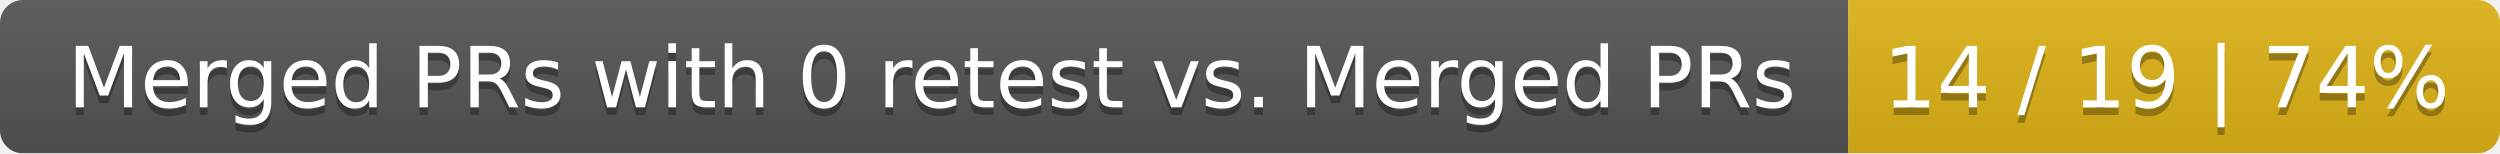
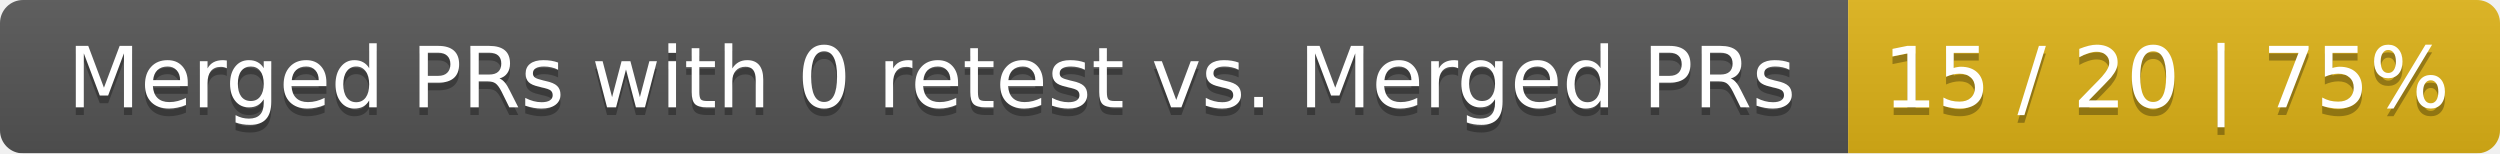
<svg xmlns="http://www.w3.org/2000/svg" width="326" height="20">
  <linearGradient id="smooth" x2="0" y2="100%">
    <stop offset="0" stop-color="#bbb" stop-opacity=".1" />
    <stop offset="1" stop-opacity=".1" />
  </linearGradient>
  <mask id="round">
    <rect width="326" height="20" rx="3" fill="#fff" />
  </mask>
  <g mask="url(#round)">
    <rect width="241" height="20" fill="#555" />
    <rect x="241" width="85" height="20" fill="#dfb317" />
    <rect width="326" height="20" fill="url(#smooth)" />
  </g>
  <g fill="#fff" text-anchor="middle" font-family="DejaVu Sans,Verdana,Geneva,sans-serif" font-size="11">
    <text x="121.5" y="15" fill="#010101" fill-opacity=".3">Merged PRs with 0 retest vs. Merged PRs</text>
    <text x="121.5" y="14">Merged PRs with 0 retest vs. Merged PRs</text>
-     <text x="282.5" y="15" fill="#010101" fill-opacity=".3">14 / 19 | 74%</text>
-     <text x="282.5" y="14">14 / 19 | 74%</text>
+     <text x="282.5" y="15" fill="#010101" fill-opacity=".3">15 / 20 | 75%</text>
+     <text x="282.5" y="14">15 / 20 | 75%</text>
  </g>
</svg>
